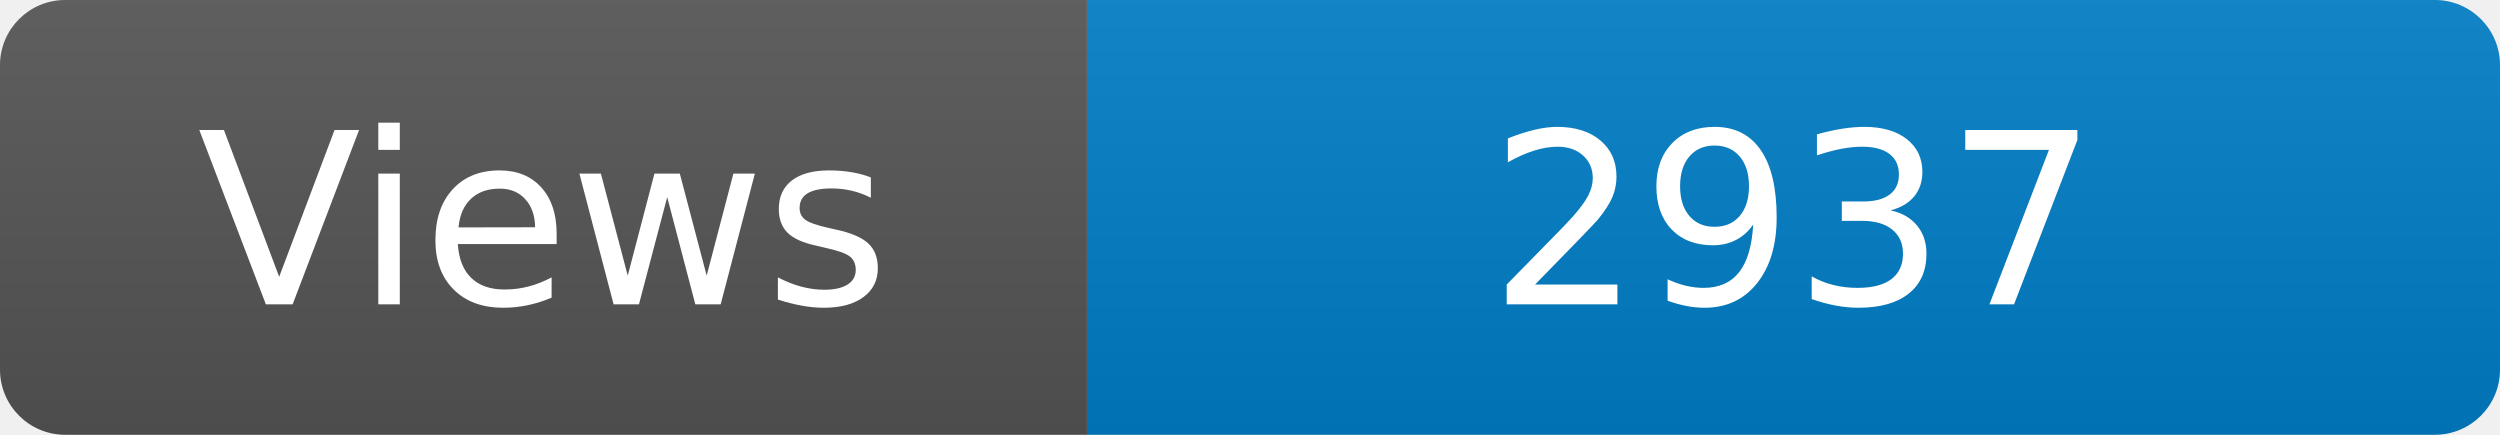
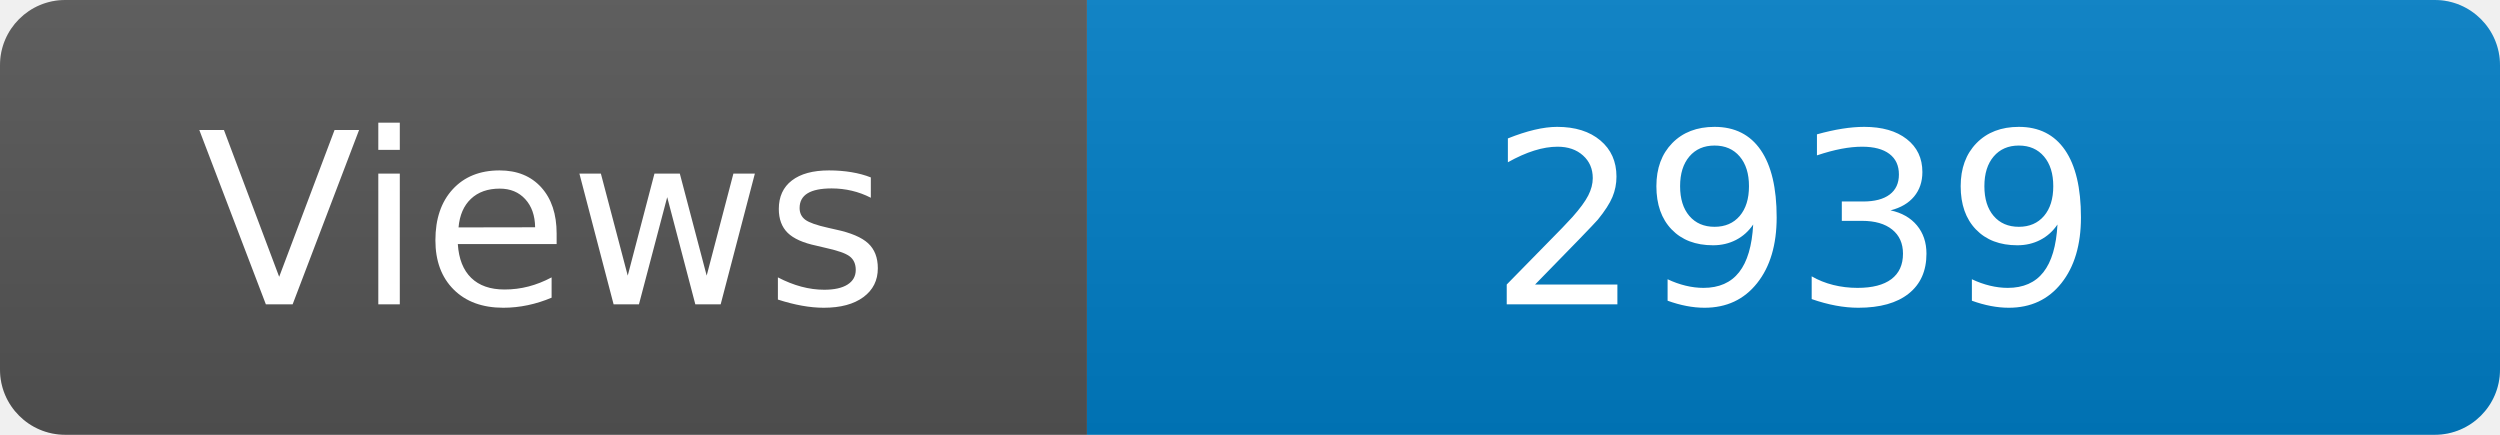
<svg xmlns="http://www.w3.org/2000/svg" width="115" height="20" role="img" aria-label="Maintained?: yes">
  <linearGradient id="s" x2="0" y2="100%">
    <stop offset="0" stop-color="#bbb" stop-opacity=".1" />
    <stop offset="1" stop-opacity=".1" />
  </linearGradient>
  <clipPath id="r">
    <rect width="115" height="20" rx="3" fill="#fff" />
  </clipPath>
  <g clip-path="url(#r)">
    <rect width="50" height="20" fill="#555" />
    <rect x="50" width="160" height="20" fill="#007ec6" />
    <rect width="115" height="20" fill="url(#s)" />
  </g>
  <g fill="#fff" text-anchor="middle" font-family="Verdana,Geneva,DejaVu Sans,sans-serif" font-size="110">
    <text x="250" y="140" transform="scale(.1)" fill="#fff">Views</text>
-     <text x="825" y="140" transform="scale(.1)" fill="#fff">2937</text>
+     <text x="825" y="140" transform="scale(.1)" fill="#fff">2939</text>
  </g>
</svg>
